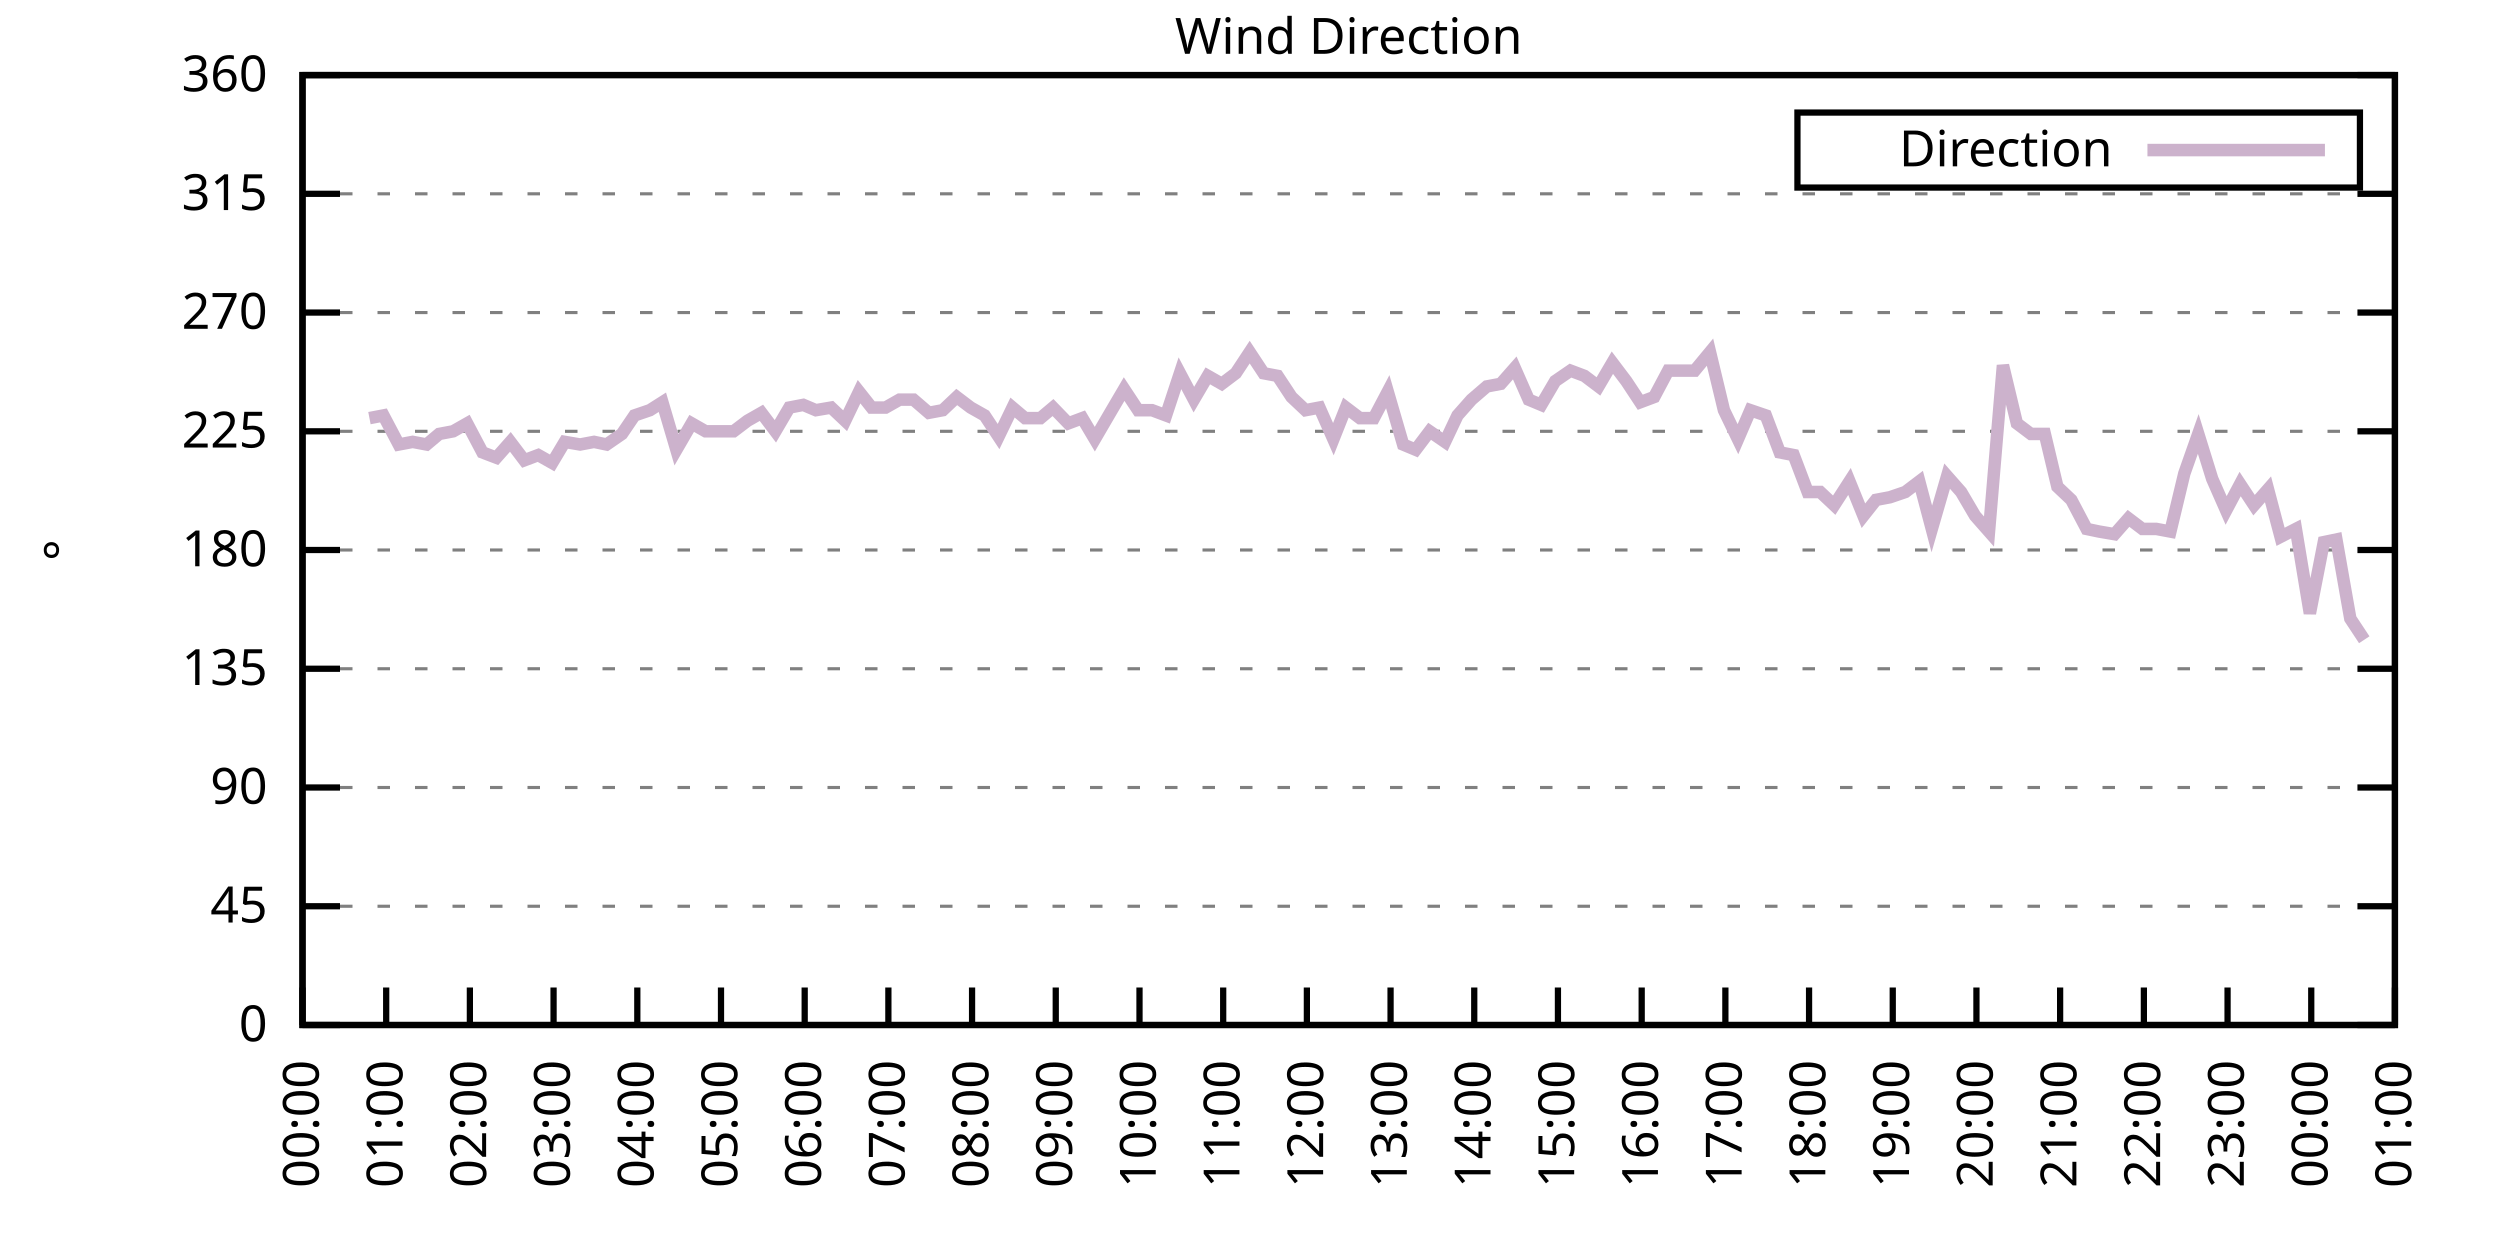
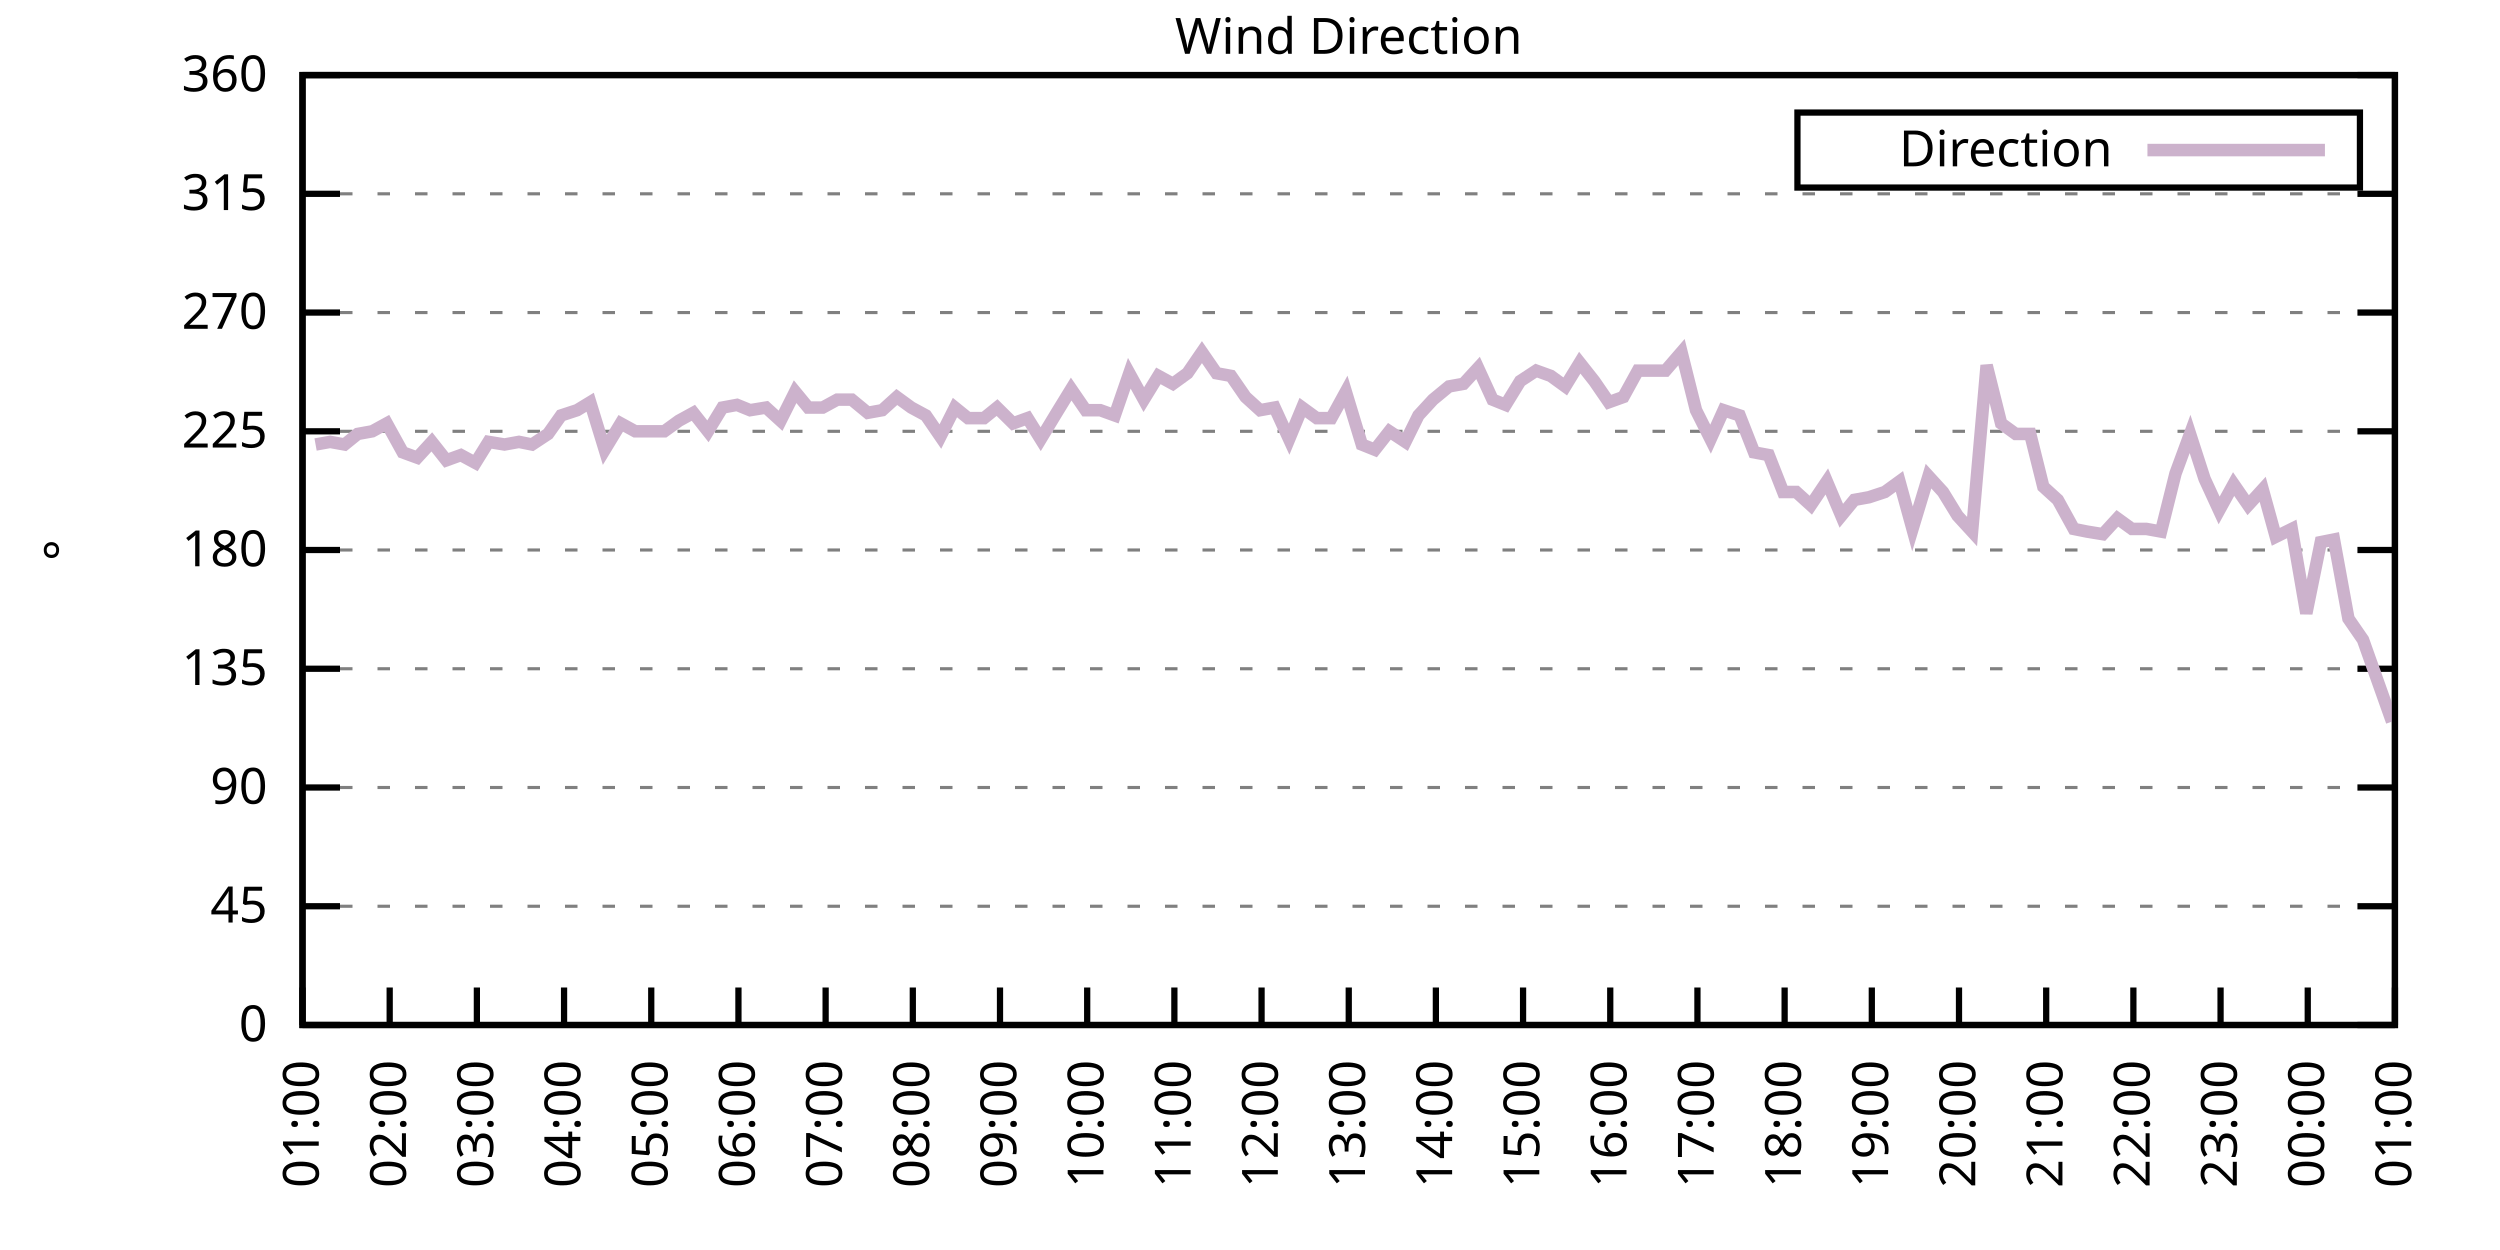
<svg xmlns="http://www.w3.org/2000/svg" xmlns:xlink="http://www.w3.org/1999/xlink" width="400" height="200" viewBox="0 0 400 200">
  <g id="gnuplot_canvas">
    <rect x="0" y="0" width="400" height="200" fill="none" />
    <defs>
      <circle id="gpDot" r="0.5" stroke-width="0.5" stroke="currentColor" />
      <path id="gpPt0" stroke-width="0.333" stroke="currentColor" d="M-1,0 h2 M0,-1 v2" />
      <path id="gpPt1" stroke-width="0.333" stroke="currentColor" d="M-1,-1 L1,1 M1,-1 L-1,1" />
      <path id="gpPt2" stroke-width="0.333" stroke="currentColor" d="M-1,0 L1,0 M0,-1 L0,1 M-1,-1 L1,1 M-1,1 L1,-1" />
      <rect id="gpPt3" stroke-width="0.333" stroke="currentColor" x="-1" y="-1" width="2" height="2" />
      <rect id="gpPt4" stroke-width="0.333" stroke="currentColor" fill="currentColor" x="-1" y="-1" width="2" height="2" />
      <circle id="gpPt5" stroke-width="0.333" stroke="currentColor" cx="0" cy="0" r="1" />
      <use xlink:href="#gpPt5" id="gpPt6" fill="currentColor" stroke="none" />
      <path id="gpPt7" stroke-width="0.333" stroke="currentColor" d="M0,-1.33 L-1.33,0.67 L1.33,0.67 z" />
      <use xlink:href="#gpPt7" id="gpPt8" fill="currentColor" stroke="none" />
      <use xlink:href="#gpPt7" id="gpPt9" stroke="currentColor" transform="rotate(180)" />
      <use xlink:href="#gpPt9" id="gpPt10" fill="currentColor" stroke="none" />
      <use xlink:href="#gpPt3" id="gpPt11" stroke="currentColor" transform="rotate(45)" />
      <use xlink:href="#gpPt11" id="gpPt12" fill="currentColor" stroke="none" />
      <path id="gpPt13" stroke-width="0.333" stroke="currentColor" d="M0,1.330 L1.265,0.411 L0.782,-1.067 L-0.782,-1.076 L-1.265,0.411 z" />
      <use xlink:href="#gpPt13" id="gpPt14" fill="currentColor" stroke="none" />
      <filter id="textbox" filterUnits="objectBoundingBox" x="0" y="0" height="1" width="1">
        <feFlood flood-color="white" flood-opacity="1" result="bgnd" />
        <feComposite in="SourceGraphic" in2="bgnd" operator="atop" />
      </filter>
      <filter id="greybox" filterUnits="objectBoundingBox" x="0" y="0" height="1" width="1">
        <feFlood flood-color="lightgrey" flood-opacity="1" result="grey" />
        <feComposite in="SourceGraphic" in2="grey" operator="atop" />
      </filter>
    </defs>
    <g fill="none" color="white" stroke="currentColor" stroke-width="1.00" stroke-linecap="butt" stroke-linejoin="miter">
</g>
    <g fill="none" color="black" stroke="currentColor" stroke-width="1.00" stroke-linecap="butt" stroke-linejoin="miter">
      <g stroke="none" shape-rendering="crispEdges">
        <polygon fill="rgb(255, 255, 255)" points="48.40,164.00 383.18,164.00 383.18,12.02 48.40,12.02 " />
      </g>
    </g>
    <g fill="none" color="black" stroke="currentColor" stroke-width="1.00" stroke-linecap="butt" stroke-linejoin="miter">
</g>
    <g fill="none" color="black" stroke="black" stroke-width="0.50" stroke-linecap="butt" stroke-linejoin="miter">
</g>
    <g fill="none" color="gray" stroke="currentColor" stroke-width="0.50" stroke-linecap="butt" stroke-linejoin="miter">
      <path stroke="gray" stroke-dasharray="2,4" class="gridline" d="M48.40,164.00 L383.19,164.00  " />
    </g>
    <g fill="none" color="gray" stroke="gray" stroke-width="1.00" stroke-linecap="butt" stroke-linejoin="miter">
</g>
    <g fill="none" color="black" stroke="currentColor" stroke-width="1.00" stroke-linecap="butt" stroke-linejoin="miter">
      <path stroke="black" d="M48.40,164.00 L54.40,164.00 M383.19,164.00 L377.19,164.00  " />
      <g transform="translate(42.80,166.60)" stroke="none" fill="black" font-family="Sans" font-size="8.00" text-anchor="end">
        <text>
          <tspan font-family="Sans"> 0</tspan>
        </text>
      </g>
    </g>
    <g fill="none" color="black" stroke="currentColor" stroke-width="1.00" stroke-linecap="butt" stroke-linejoin="miter">
</g>
    <g fill="none" color="black" stroke="black" stroke-width="0.50" stroke-linecap="butt" stroke-linejoin="miter">
</g>
    <g fill="none" color="gray" stroke="currentColor" stroke-width="0.50" stroke-linecap="butt" stroke-linejoin="miter">
      <path stroke="gray" stroke-dasharray="2,4" class="gridline" d="M48.40,145.00 L383.19,145.00  " />
    </g>
    <g fill="none" color="gray" stroke="gray" stroke-width="1.00" stroke-linecap="butt" stroke-linejoin="miter">
</g>
    <g fill="none" color="black" stroke="currentColor" stroke-width="1.00" stroke-linecap="butt" stroke-linejoin="miter">
      <path stroke="black" d="M48.40,145.00 L54.40,145.00 M383.19,145.00 L377.19,145.00  " />
      <g transform="translate(42.80,147.60)" stroke="none" fill="black" font-family="Sans" font-size="8.00" text-anchor="end">
        <text>
          <tspan font-family="Sans"> 45</tspan>
        </text>
      </g>
    </g>
    <g fill="none" color="black" stroke="currentColor" stroke-width="1.00" stroke-linecap="butt" stroke-linejoin="miter">
</g>
    <g fill="none" color="black" stroke="black" stroke-width="0.50" stroke-linecap="butt" stroke-linejoin="miter">
</g>
    <g fill="none" color="gray" stroke="currentColor" stroke-width="0.50" stroke-linecap="butt" stroke-linejoin="miter">
      <path stroke="gray" stroke-dasharray="2,4" class="gridline" d="M48.40,126.00 L383.19,126.00  " />
    </g>
    <g fill="none" color="gray" stroke="gray" stroke-width="1.00" stroke-linecap="butt" stroke-linejoin="miter">
</g>
    <g fill="none" color="black" stroke="currentColor" stroke-width="1.00" stroke-linecap="butt" stroke-linejoin="miter">
      <path stroke="black" d="M48.40,126.00 L54.40,126.00 M383.19,126.00 L377.19,126.00  " />
      <g transform="translate(42.80,128.60)" stroke="none" fill="black" font-family="Sans" font-size="8.00" text-anchor="end">
        <text>
          <tspan font-family="Sans"> 90</tspan>
        </text>
      </g>
    </g>
    <g fill="none" color="black" stroke="currentColor" stroke-width="1.00" stroke-linecap="butt" stroke-linejoin="miter">
</g>
    <g fill="none" color="black" stroke="black" stroke-width="0.50" stroke-linecap="butt" stroke-linejoin="miter">
</g>
    <g fill="none" color="gray" stroke="currentColor" stroke-width="0.50" stroke-linecap="butt" stroke-linejoin="miter">
      <path stroke="gray" stroke-dasharray="2,4" class="gridline" d="M48.40,107.00 L383.19,107.00  " />
    </g>
    <g fill="none" color="gray" stroke="gray" stroke-width="1.00" stroke-linecap="butt" stroke-linejoin="miter">
</g>
    <g fill="none" color="black" stroke="currentColor" stroke-width="1.00" stroke-linecap="butt" stroke-linejoin="miter">
      <path stroke="black" d="M48.40,107.00 L54.40,107.00 M383.19,107.00 L377.19,107.00  " />
      <g transform="translate(42.80,109.60)" stroke="none" fill="black" font-family="Sans" font-size="8.00" text-anchor="end">
        <text>
          <tspan font-family="Sans"> 135</tspan>
        </text>
      </g>
    </g>
    <g fill="none" color="black" stroke="currentColor" stroke-width="1.00" stroke-linecap="butt" stroke-linejoin="miter">
</g>
    <g fill="none" color="black" stroke="black" stroke-width="0.50" stroke-linecap="butt" stroke-linejoin="miter">
</g>
    <g fill="none" color="gray" stroke="currentColor" stroke-width="0.50" stroke-linecap="butt" stroke-linejoin="miter">
      <path stroke="gray" stroke-dasharray="2,4" class="gridline" d="M48.40,88.00 L383.19,88.00  " />
    </g>
    <g fill="none" color="gray" stroke="gray" stroke-width="1.00" stroke-linecap="butt" stroke-linejoin="miter">
</g>
    <g fill="none" color="black" stroke="currentColor" stroke-width="1.00" stroke-linecap="butt" stroke-linejoin="miter">
      <path stroke="black" d="M48.40,88.00 L54.40,88.00 M383.19,88.00 L377.19,88.00  " />
      <g transform="translate(42.80,90.60)" stroke="none" fill="black" font-family="Sans" font-size="8.00" text-anchor="end">
        <text>
          <tspan font-family="Sans"> 180</tspan>
        </text>
      </g>
    </g>
    <g fill="none" color="black" stroke="currentColor" stroke-width="1.00" stroke-linecap="butt" stroke-linejoin="miter">
</g>
    <g fill="none" color="black" stroke="black" stroke-width="0.50" stroke-linecap="butt" stroke-linejoin="miter">
</g>
    <g fill="none" color="gray" stroke="currentColor" stroke-width="0.50" stroke-linecap="butt" stroke-linejoin="miter">
      <path stroke="gray" stroke-dasharray="2,4" class="gridline" d="M48.40,69.01 L383.19,69.01  " />
    </g>
    <g fill="none" color="gray" stroke="gray" stroke-width="1.00" stroke-linecap="butt" stroke-linejoin="miter">
</g>
    <g fill="none" color="black" stroke="currentColor" stroke-width="1.00" stroke-linecap="butt" stroke-linejoin="miter">
      <path stroke="black" d="M48.40,69.01 L54.40,69.01 M383.19,69.01 L377.19,69.01  " />
      <g transform="translate(42.80,71.61)" stroke="none" fill="black" font-family="Sans" font-size="8.00" text-anchor="end">
        <text>
          <tspan font-family="Sans"> 225</tspan>
        </text>
      </g>
    </g>
    <g fill="none" color="black" stroke="currentColor" stroke-width="1.00" stroke-linecap="butt" stroke-linejoin="miter">
</g>
    <g fill="none" color="black" stroke="black" stroke-width="0.50" stroke-linecap="butt" stroke-linejoin="miter">
</g>
    <g fill="none" color="gray" stroke="currentColor" stroke-width="0.50" stroke-linecap="butt" stroke-linejoin="miter">
      <path stroke="gray" stroke-dasharray="2,4" class="gridline" d="M48.40,50.01 L383.19,50.01  " />
    </g>
    <g fill="none" color="gray" stroke="gray" stroke-width="1.00" stroke-linecap="butt" stroke-linejoin="miter">
</g>
    <g fill="none" color="black" stroke="currentColor" stroke-width="1.00" stroke-linecap="butt" stroke-linejoin="miter">
      <path stroke="black" d="M48.40,50.01 L54.40,50.01 M383.19,50.01 L377.19,50.01  " />
      <g transform="translate(42.80,52.61)" stroke="none" fill="black" font-family="Sans" font-size="8.00" text-anchor="end">
        <text>
          <tspan font-family="Sans"> 270</tspan>
        </text>
      </g>
    </g>
    <g fill="none" color="black" stroke="currentColor" stroke-width="1.00" stroke-linecap="butt" stroke-linejoin="miter">
</g>
    <g fill="none" color="black" stroke="black" stroke-width="0.50" stroke-linecap="butt" stroke-linejoin="miter">
</g>
    <g fill="none" color="gray" stroke="currentColor" stroke-width="0.50" stroke-linecap="butt" stroke-linejoin="miter">
      <path stroke="gray" stroke-dasharray="2,4" class="gridline" d="M48.40,31.01 L383.19,31.01  " />
    </g>
    <g fill="none" color="gray" stroke="gray" stroke-width="1.00" stroke-linecap="butt" stroke-linejoin="miter">
</g>
    <g fill="none" color="black" stroke="currentColor" stroke-width="1.00" stroke-linecap="butt" stroke-linejoin="miter">
      <path stroke="black" d="M48.40,31.01 L54.40,31.01 M383.19,31.01 L377.19,31.01  " />
      <g transform="translate(42.80,33.61)" stroke="none" fill="black" font-family="Sans" font-size="8.00" text-anchor="end">
        <text>
          <tspan font-family="Sans"> 315</tspan>
        </text>
      </g>
    </g>
    <g fill="none" color="black" stroke="currentColor" stroke-width="1.00" stroke-linecap="butt" stroke-linejoin="miter">
</g>
    <g fill="none" color="black" stroke="black" stroke-width="0.50" stroke-linecap="butt" stroke-linejoin="miter">
</g>
    <g fill="none" color="gray" stroke="currentColor" stroke-width="0.50" stroke-linecap="butt" stroke-linejoin="miter">
      <path stroke="gray" stroke-dasharray="2,4" class="gridline" d="M48.40,12.01 L383.19,12.01  " />
    </g>
    <g fill="none" color="gray" stroke="gray" stroke-width="1.00" stroke-linecap="butt" stroke-linejoin="miter">
</g>
    <g fill="none" color="black" stroke="currentColor" stroke-width="1.00" stroke-linecap="butt" stroke-linejoin="miter">
      <path stroke="black" d="M48.40,12.01 L54.40,12.01 M383.19,12.01 L377.19,12.01  " />
      <g transform="translate(42.80,14.61)" stroke="none" fill="black" font-family="Sans" font-size="8.00" text-anchor="end">
        <text>
          <tspan font-family="Sans"> 360</tspan>
        </text>
      </g>
    </g>
    <g fill="none" color="black" stroke="currentColor" stroke-width="1.00" stroke-linecap="butt" stroke-linejoin="miter">
      <path stroke="black" d="M48.40,164.00 L48.40,158.00  " />
      <g transform="translate(51.00,169.60) rotate(270.00)" stroke="none" fill="black" font-family="Sans" font-size="8.00" text-anchor="end">
        <text>
-           <tspan font-family="Sans">00:00</tspan>
-         </text>
-       </g>
-     </g>
-     <g fill="none" color="black" stroke="currentColor" stroke-width="1.00" stroke-linecap="butt" stroke-linejoin="miter">
-       <path stroke="black" d="M61.79,164.00 L61.79,158.00  " />
-       <g transform="translate(64.39,169.60) rotate(270.00)" stroke="none" fill="black" font-family="Sans" font-size="8.00" text-anchor="end">
-         <text>
          <tspan font-family="Sans">01:00</tspan>
        </text>
      </g>
    </g>
    <g fill="none" color="black" stroke="currentColor" stroke-width="1.00" stroke-linecap="butt" stroke-linejoin="miter">
-       <path stroke="black" d="M75.18,164.00 L75.18,158.00  " />
-       <g transform="translate(77.78,169.60) rotate(270.00)" stroke="none" fill="black" font-family="Sans" font-size="8.00" text-anchor="end">
+       <path stroke="black" d="M62.35,164.00 L62.35,158.00  " />
+       <g transform="translate(64.95,169.60) rotate(270.00)" stroke="none" fill="black" font-family="Sans" font-size="8.00" text-anchor="end">
        <text>
          <tspan font-family="Sans">02:00</tspan>
        </text>
      </g>
    </g>
    <g fill="none" color="black" stroke="currentColor" stroke-width="1.00" stroke-linecap="butt" stroke-linejoin="miter">
-       <path stroke="black" d="M88.57,164.00 L88.57,158.00  " />
-       <g transform="translate(91.17,169.60) rotate(270.00)" stroke="none" fill="black" font-family="Sans" font-size="8.00" text-anchor="end">
+       <path stroke="black" d="M76.30,164.00 L76.30,158.00  " />
+       <g transform="translate(78.90,169.60) rotate(270.00)" stroke="none" fill="black" font-family="Sans" font-size="8.00" text-anchor="end">
        <text>
          <tspan font-family="Sans">03:00</tspan>
        </text>
      </g>
    </g>
    <g fill="none" color="black" stroke="currentColor" stroke-width="1.00" stroke-linecap="butt" stroke-linejoin="miter">
-       <path stroke="black" d="M101.97,164.00 L101.97,158.00  " />
-       <g transform="translate(104.57,169.60) rotate(270.00)" stroke="none" fill="black" font-family="Sans" font-size="8.00" text-anchor="end">
+       <path stroke="black" d="M90.25,164.00 L90.25,158.00  " />
+       <g transform="translate(92.85,169.60) rotate(270.00)" stroke="none" fill="black" font-family="Sans" font-size="8.00" text-anchor="end">
        <text>
          <tspan font-family="Sans">04:00</tspan>
        </text>
      </g>
    </g>
    <g fill="none" color="black" stroke="currentColor" stroke-width="1.00" stroke-linecap="butt" stroke-linejoin="miter">
-       <path stroke="black" d="M115.36,164.00 L115.36,158.00  " />
-       <g transform="translate(117.96,169.60) rotate(270.00)" stroke="none" fill="black" font-family="Sans" font-size="8.00" text-anchor="end">
+       <path stroke="black" d="M104.20,164.00 L104.20,158.00  " />
+       <g transform="translate(106.80,169.60) rotate(270.00)" stroke="none" fill="black" font-family="Sans" font-size="8.00" text-anchor="end">
        <text>
          <tspan font-family="Sans">05:00</tspan>
        </text>
      </g>
    </g>
    <g fill="none" color="black" stroke="currentColor" stroke-width="1.00" stroke-linecap="butt" stroke-linejoin="miter">
-       <path stroke="black" d="M128.75,164.00 L128.75,158.00  " />
-       <g transform="translate(131.35,169.60) rotate(270.00)" stroke="none" fill="black" font-family="Sans" font-size="8.00" text-anchor="end">
+       <path stroke="black" d="M118.15,164.00 L118.15,158.00  " />
+       <g transform="translate(120.75,169.60) rotate(270.00)" stroke="none" fill="black" font-family="Sans" font-size="8.00" text-anchor="end">
        <text>
          <tspan font-family="Sans">06:00</tspan>
        </text>
      </g>
    </g>
    <g fill="none" color="black" stroke="currentColor" stroke-width="1.00" stroke-linecap="butt" stroke-linejoin="miter">
-       <path stroke="black" d="M142.14,164.00 L142.14,158.00  " />
-       <g transform="translate(144.74,169.60) rotate(270.00)" stroke="none" fill="black" font-family="Sans" font-size="8.00" text-anchor="end">
+       <path stroke="black" d="M132.10,164.00 L132.10,158.00  " />
+       <g transform="translate(134.70,169.60) rotate(270.00)" stroke="none" fill="black" font-family="Sans" font-size="8.00" text-anchor="end">
        <text>
          <tspan font-family="Sans">07:00</tspan>
        </text>
      </g>
    </g>
    <g fill="none" color="black" stroke="currentColor" stroke-width="1.00" stroke-linecap="butt" stroke-linejoin="miter">
-       <path stroke="black" d="M155.53,164.00 L155.53,158.00  " />
-       <g transform="translate(158.13,169.60) rotate(270.00)" stroke="none" fill="black" font-family="Sans" font-size="8.00" text-anchor="end">
+       <path stroke="black" d="M146.05,164.00 L146.05,158.00  " />
+       <g transform="translate(148.65,169.60) rotate(270.00)" stroke="none" fill="black" font-family="Sans" font-size="8.00" text-anchor="end">
        <text>
          <tspan font-family="Sans">08:00</tspan>
        </text>
      </g>
    </g>
    <g fill="none" color="black" stroke="currentColor" stroke-width="1.00" stroke-linecap="butt" stroke-linejoin="miter">
-       <path stroke="black" d="M168.92,164.00 L168.92,158.00  " />
-       <g transform="translate(171.52,169.60) rotate(270.00)" stroke="none" fill="black" font-family="Sans" font-size="8.00" text-anchor="end">
+       <path stroke="black" d="M160.00,164.00 L160.00,158.00  " />
+       <g transform="translate(162.60,169.60) rotate(270.00)" stroke="none" fill="black" font-family="Sans" font-size="8.00" text-anchor="end">
        <text>
          <tspan font-family="Sans">09:00</tspan>
        </text>
      </g>
    </g>
    <g fill="none" color="black" stroke="currentColor" stroke-width="1.00" stroke-linecap="butt" stroke-linejoin="miter">
-       <path stroke="black" d="M182.32,164.00 L182.32,158.00  " />
-       <g transform="translate(184.92,169.60) rotate(270.00)" stroke="none" fill="black" font-family="Sans" font-size="8.00" text-anchor="end">
+       <path stroke="black" d="M173.95,164.00 L173.95,158.00  " />
+       <g transform="translate(176.55,169.60) rotate(270.00)" stroke="none" fill="black" font-family="Sans" font-size="8.00" text-anchor="end">
        <text>
          <tspan font-family="Sans">10:00</tspan>
        </text>
      </g>
    </g>
    <g fill="none" color="black" stroke="currentColor" stroke-width="1.00" stroke-linecap="butt" stroke-linejoin="miter">
-       <path stroke="black" d="M195.71,164.00 L195.71,158.00  " />
-       <g transform="translate(198.31,169.60) rotate(270.00)" stroke="none" fill="black" font-family="Sans" font-size="8.00" text-anchor="end">
+       <path stroke="black" d="M187.90,164.00 L187.90,158.00  " />
+       <g transform="translate(190.50,169.60) rotate(270.00)" stroke="none" fill="black" font-family="Sans" font-size="8.00" text-anchor="end">
        <text>
          <tspan font-family="Sans">11:00</tspan>
        </text>
      </g>
    </g>
    <g fill="none" color="black" stroke="currentColor" stroke-width="1.00" stroke-linecap="butt" stroke-linejoin="miter">
-       <path stroke="black" d="M209.10,164.00 L209.10,158.00  " />
-       <g transform="translate(211.70,169.60) rotate(270.00)" stroke="none" fill="black" font-family="Sans" font-size="8.00" text-anchor="end">
+       <path stroke="black" d="M201.85,164.00 L201.85,158.00  " />
+       <g transform="translate(204.45,169.60) rotate(270.00)" stroke="none" fill="black" font-family="Sans" font-size="8.00" text-anchor="end">
        <text>
          <tspan font-family="Sans">12:00</tspan>
        </text>
      </g>
    </g>
    <g fill="none" color="black" stroke="currentColor" stroke-width="1.00" stroke-linecap="butt" stroke-linejoin="miter">
-       <path stroke="black" d="M222.49,164.00 L222.49,158.00  " />
-       <g transform="translate(225.09,169.60) rotate(270.00)" stroke="none" fill="black" font-family="Sans" font-size="8.00" text-anchor="end">
+       <path stroke="black" d="M215.80,164.00 L215.80,158.00  " />
+       <g transform="translate(218.40,169.60) rotate(270.00)" stroke="none" fill="black" font-family="Sans" font-size="8.00" text-anchor="end">
        <text>
          <tspan font-family="Sans">13:00</tspan>
        </text>
      </g>
    </g>
    <g fill="none" color="black" stroke="currentColor" stroke-width="1.00" stroke-linecap="butt" stroke-linejoin="miter">
-       <path stroke="black" d="M235.88,164.00 L235.88,158.00  " />
-       <g transform="translate(238.48,169.60) rotate(270.00)" stroke="none" fill="black" font-family="Sans" font-size="8.00" text-anchor="end">
+       <path stroke="black" d="M229.74,164.00 L229.74,158.00  " />
+       <g transform="translate(232.34,169.60) rotate(270.00)" stroke="none" fill="black" font-family="Sans" font-size="8.00" text-anchor="end">
        <text>
          <tspan font-family="Sans">14:00</tspan>
        </text>
      </g>
    </g>
    <g fill="none" color="black" stroke="currentColor" stroke-width="1.00" stroke-linecap="butt" stroke-linejoin="miter">
-       <path stroke="black" d="M249.27,164.00 L249.27,158.00  " />
-       <g transform="translate(251.87,169.60) rotate(270.00)" stroke="none" fill="black" font-family="Sans" font-size="8.00" text-anchor="end">
+       <path stroke="black" d="M243.69,164.00 L243.69,158.00  " />
+       <g transform="translate(246.29,169.60) rotate(270.00)" stroke="none" fill="black" font-family="Sans" font-size="8.00" text-anchor="end">
        <text>
          <tspan font-family="Sans">15:00</tspan>
        </text>
      </g>
    </g>
    <g fill="none" color="black" stroke="currentColor" stroke-width="1.00" stroke-linecap="butt" stroke-linejoin="miter">
-       <path stroke="black" d="M262.67,164.00 L262.67,158.00  " />
-       <g transform="translate(265.27,169.60) rotate(270.00)" stroke="none" fill="black" font-family="Sans" font-size="8.00" text-anchor="end">
+       <path stroke="black" d="M257.64,164.00 L257.64,158.00  " />
+       <g transform="translate(260.24,169.60) rotate(270.00)" stroke="none" fill="black" font-family="Sans" font-size="8.00" text-anchor="end">
        <text>
          <tspan font-family="Sans">16:00</tspan>
        </text>
      </g>
    </g>
    <g fill="none" color="black" stroke="currentColor" stroke-width="1.00" stroke-linecap="butt" stroke-linejoin="miter">
-       <path stroke="black" d="M276.06,164.00 L276.06,158.00  " />
-       <g transform="translate(278.66,169.60) rotate(270.00)" stroke="none" fill="black" font-family="Sans" font-size="8.00" text-anchor="end">
+       <path stroke="black" d="M271.59,164.00 L271.59,158.00  " />
+       <g transform="translate(274.19,169.60) rotate(270.00)" stroke="none" fill="black" font-family="Sans" font-size="8.00" text-anchor="end">
        <text>
          <tspan font-family="Sans">17:00</tspan>
        </text>
      </g>
    </g>
    <g fill="none" color="black" stroke="currentColor" stroke-width="1.00" stroke-linecap="butt" stroke-linejoin="miter">
-       <path stroke="black" d="M289.45,164.00 L289.45,158.00  " />
-       <g transform="translate(292.05,169.60) rotate(270.00)" stroke="none" fill="black" font-family="Sans" font-size="8.00" text-anchor="end">
+       <path stroke="black" d="M285.54,164.00 L285.54,158.00  " />
+       <g transform="translate(288.14,169.60) rotate(270.00)" stroke="none" fill="black" font-family="Sans" font-size="8.00" text-anchor="end">
        <text>
          <tspan font-family="Sans">18:00</tspan>
        </text>
      </g>
    </g>
    <g fill="none" color="black" stroke="currentColor" stroke-width="1.00" stroke-linecap="butt" stroke-linejoin="miter">
-       <path stroke="black" d="M302.84,164.00 L302.84,158.00  " />
-       <g transform="translate(305.44,169.60) rotate(270.00)" stroke="none" fill="black" font-family="Sans" font-size="8.00" text-anchor="end">
+       <path stroke="black" d="M299.49,164.00 L299.49,158.00  " />
+       <g transform="translate(302.09,169.60) rotate(270.00)" stroke="none" fill="black" font-family="Sans" font-size="8.00" text-anchor="end">
        <text>
          <tspan font-family="Sans">19:00</tspan>
        </text>
      </g>
    </g>
    <g fill="none" color="black" stroke="currentColor" stroke-width="1.00" stroke-linecap="butt" stroke-linejoin="miter">
-       <path stroke="black" d="M316.23,164.00 L316.23,158.00  " />
-       <g transform="translate(318.83,169.60) rotate(270.00)" stroke="none" fill="black" font-family="Sans" font-size="8.00" text-anchor="end">
+       <path stroke="black" d="M313.44,164.00 L313.44,158.00  " />
+       <g transform="translate(316.04,169.60) rotate(270.00)" stroke="none" fill="black" font-family="Sans" font-size="8.00" text-anchor="end">
        <text>
          <tspan font-family="Sans">20:00</tspan>
        </text>
      </g>
    </g>
    <g fill="none" color="black" stroke="currentColor" stroke-width="1.00" stroke-linecap="butt" stroke-linejoin="miter">
-       <path stroke="black" d="M329.62,164.00 L329.62,158.00  " />
-       <g transform="translate(332.22,169.60) rotate(270.00)" stroke="none" fill="black" font-family="Sans" font-size="8.00" text-anchor="end">
+       <path stroke="black" d="M327.39,164.00 L327.39,158.00  " />
+       <g transform="translate(329.99,169.60) rotate(270.00)" stroke="none" fill="black" font-family="Sans" font-size="8.00" text-anchor="end">
        <text>
          <tspan font-family="Sans">21:00</tspan>
        </text>
      </g>
    </g>
    <g fill="none" color="black" stroke="currentColor" stroke-width="1.00" stroke-linecap="butt" stroke-linejoin="miter">
-       <path stroke="black" d="M343.02,164.00 L343.02,158.00  " />
-       <g transform="translate(345.62,169.60) rotate(270.00)" stroke="none" fill="black" font-family="Sans" font-size="8.00" text-anchor="end">
+       <path stroke="black" d="M341.34,164.00 L341.34,158.00  " />
+       <g transform="translate(343.94,169.60) rotate(270.00)" stroke="none" fill="black" font-family="Sans" font-size="8.00" text-anchor="end">
        <text>
          <tspan font-family="Sans">22:00</tspan>
        </text>
      </g>
    </g>
    <g fill="none" color="black" stroke="currentColor" stroke-width="1.00" stroke-linecap="butt" stroke-linejoin="miter">
-       <path stroke="black" d="M356.41,164.00 L356.41,158.00  " />
-       <g transform="translate(359.01,169.60) rotate(270.00)" stroke="none" fill="black" font-family="Sans" font-size="8.00" text-anchor="end">
+       <path stroke="black" d="M355.29,164.00 L355.29,158.00  " />
+       <g transform="translate(357.89,169.60) rotate(270.00)" stroke="none" fill="black" font-family="Sans" font-size="8.00" text-anchor="end">
        <text>
          <tspan font-family="Sans">23:00</tspan>
        </text>
      </g>
    </g>
    <g fill="none" color="black" stroke="currentColor" stroke-width="1.00" stroke-linecap="butt" stroke-linejoin="miter">
-       <path stroke="black" d="M369.80,164.00 L369.80,158.00  " />
-       <g transform="translate(372.40,169.60) rotate(270.00)" stroke="none" fill="black" font-family="Sans" font-size="8.00" text-anchor="end">
+       <path stroke="black" d="M369.24,164.00 L369.24,158.00  " />
+       <g transform="translate(371.84,169.60) rotate(270.00)" stroke="none" fill="black" font-family="Sans" font-size="8.00" text-anchor="end">
        <text>
          <tspan font-family="Sans">00:00</tspan>
        </text>
      </g>
    </g>
    <g fill="none" color="black" stroke="currentColor" stroke-width="1.00" stroke-linecap="butt" stroke-linejoin="miter">
      <path stroke="black" d="M383.19,164.00 L383.19,158.00  " />
      <g transform="translate(385.79,169.60) rotate(270.00)" stroke="none" fill="black" font-family="Sans" font-size="8.00" text-anchor="end">
        <text>
          <tspan font-family="Sans">01:00</tspan>
        </text>
      </g>
    </g>
    <g fill="none" color="black" stroke="currentColor" stroke-width="1.00" stroke-linecap="butt" stroke-linejoin="miter">
</g>
    <g fill="none" color="black" stroke="currentColor" stroke-width="1.00" stroke-linecap="butt" stroke-linejoin="miter">
      <path stroke="black" d="M48.40,12.01 L48.40,164.00 L383.19,164.00 L383.19,12.01 L48.40,12.01 Z  " />
    </g>
    <g fill="none" color="black" stroke="currentColor" stroke-width="1.00" stroke-linecap="butt" stroke-linejoin="miter">
</g>
    <g fill="none" color="black" stroke="currentColor" stroke-width="1.00" stroke-linecap="butt" stroke-linejoin="miter">
      <path stroke="black" d="M287.59,30.01 L287.59,18.01 L377.59,18.01 L377.59,30.01 L287.59,30.01 Z  " />
    </g>
    <g id="Wind_direction_plot_1">
      <g fill="none" color="white" stroke="black" stroke-width="2.00" stroke-linecap="butt" stroke-linejoin="miter">
</g>
      <g fill="none" color="black" stroke="currentColor" stroke-width="2.00" stroke-linecap="butt" stroke-linejoin="miter">
        <g transform="translate(337.99,26.61)" stroke="none" fill="black" font-family="Sans" font-size="8.00" text-anchor="end">
          <text>
            <tspan font-family="Sans">Direction</tspan>
          </text>
        </g>
      </g>
      <g fill="none" color="black" stroke="currentColor" stroke-width="2.00" stroke-linecap="butt" stroke-linejoin="miter">
-         <path stroke="rgb(204, 178, 204)" d="M343.59,24.01 L371.99,24.01 M59.11,66.90 L61.35,66.47 L63.80,71.12 L66.03,70.70 L68.26,71.12 L70.27,69.43   L72.50,69.01 L74.74,67.74 L77.19,72.38 L79.42,73.23 L81.66,70.70 L83.89,73.65 L86.12,72.81 L88.35,74.07   L90.36,70.70 L92.82,71.12 L95.05,70.70 L97.06,71.12 L99.51,69.43 L101.52,66.47 L103.98,65.63 L105.98,64.36   L108.22,71.96 L110.67,67.74 L112.90,69.01 L117.37,69.01 L119.60,67.32 L121.83,66.05 L124.06,69.01 L126.29,65.21   L128.53,64.78 L130.54,65.63 L132.99,65.21 L135.22,67.32 L137.45,62.67 L139.46,65.21 L141.69,65.21 L143.93,63.94   L146.16,63.94 L148.61,66.05 L150.85,65.63 L153.08,63.52 L155.31,65.21 L157.54,66.47 L159.77,69.85 L162.01,65.21   L164.01,66.90 L166.47,66.90 L168.48,65.21 L170.93,67.74 L173.17,66.90 L175.17,70.27 L177.63,66.05 L179.86,62.25   L182.09,65.63 L184.32,65.63 L186.56,66.47 L188.79,59.72 L191.02,63.94 L193.25,60.14 L195.48,61.41 L197.72,59.72   L199.95,56.34 L202.18,59.72 L204.41,60.14 L206.64,63.52 L208.88,65.63 L211.11,65.21 L213.34,70.27 L215.35,65.21   L217.58,66.90 L219.81,66.90 L222.04,62.67 L224.50,71.12 L226.51,71.96 L228.74,69.01 L231.20,70.70 L233.20,66.47   L235.44,63.94 L237.89,61.83 L240.12,61.41 L242.36,58.87 L244.59,63.94 L246.60,64.78 L248.83,60.98 L251.28,59.30   L253.51,60.14 L255.75,61.83 L257.98,58.03 L260.21,60.98 L262.44,64.36 L264.67,63.52 L266.91,59.30 L269.14,59.30   L271.15,59.30 L273.60,56.34 L275.83,65.63 L278.07,70.27 L280.07,65.63 L282.53,66.47 L284.76,72.38 L286.99,72.81   L289.23,78.72 L291.23,78.72 L293.47,80.83 L295.92,77.03 L298.15,82.52 L300.16,79.98 L302.39,79.56 L304.85,78.72   L307.08,77.03 L309.09,84.63 L311.54,76.18 L313.78,78.72 L316.01,82.52 L318.24,85.05 L320.47,58.45 L322.70,67.74   L324.94,69.43 L327.17,69.43 L329.18,77.87 L331.41,79.98 L333.86,84.63 L335.87,85.05 L338.33,85.47 L340.56,82.94   L342.79,84.63 L345.02,84.63 L347.26,85.05 L349.49,75.76 L351.72,69.43 L353.95,76.61 L356.18,81.67 L358.42,77.45   L360.65,80.83 L362.88,78.29 L364.89,85.89 L367.34,84.63 L369.58,98.14 L371.81,86.74 L373.82,86.32 L376.05,98.98   L378.28,102.36  " />
+         <path stroke="rgb(204, 178, 204)" d="M343.59,24.01 L371.99,24.01 M50.49,71.12 L52.82,70.70 L55.14,71.12 L57.23,69.43 L59.56,69.01 L61.88,67.74   L64.44,72.38 L66.77,73.23 L69.09,70.70 L71.42,73.65 L73.74,72.81 L76.07,74.07 L78.16,70.70 L80.72,71.12   L83.04,70.70 L85.13,71.12 L87.69,69.43 L89.78,66.47 L92.34,65.63 L94.43,64.36 L96.76,71.96 L99.32,67.74   L101.64,69.01 L106.29,69.01 L108.62,67.32 L110.94,66.05 L113.27,69.01 L115.59,65.21 L117.92,64.78 L120.01,65.63   L122.57,65.21 L124.89,67.32 L127.22,62.67 L129.31,65.21 L131.63,65.21 L133.96,63.94 L136.28,63.94 L138.84,66.05   L141.16,65.63 L143.49,63.52 L145.81,65.21 L148.14,66.47 L150.46,69.85 L152.79,65.21 L154.88,66.90 L157.44,66.90   L159.53,65.21 L162.09,67.74 L164.41,66.90 L166.51,70.27 L169.06,66.05 L171.39,62.25 L173.71,65.63 L176.04,65.63   L178.36,66.47 L180.69,59.72 L183.01,63.94 L185.34,60.14 L187.66,61.41 L189.99,59.72 L192.31,56.34 L194.64,59.72   L196.96,60.14 L199.29,63.52 L201.61,65.63 L203.94,65.21 L206.26,70.27 L208.36,65.21 L210.68,66.90 L213.01,66.90   L215.33,62.67 L217.89,71.12 L219.98,71.96 L222.30,69.01 L224.86,70.70 L226.95,66.47 L229.28,63.94 L231.84,61.83   L234.16,61.41 L236.49,58.87 L238.81,63.94 L240.90,64.78 L243.23,60.98 L245.79,59.30 L248.11,60.14 L250.44,61.83   L252.76,58.03 L255.09,60.98 L257.41,64.36 L259.74,63.52 L262.06,59.30 L264.39,59.30 L266.48,59.30 L269.04,56.34   L271.36,65.63 L273.69,70.27 L275.78,65.63 L278.34,66.47 L280.66,72.38 L282.99,72.81 L285.31,78.72 L287.40,78.72   L289.73,80.83 L292.29,77.03 L294.61,82.52 L296.70,79.98 L299.03,79.56 L301.58,78.72 L303.91,77.03 L306.00,84.63   L308.56,76.18 L310.88,78.72 L313.21,82.52 L315.53,85.05 L317.86,58.45 L320.18,67.74 L322.51,69.43 L324.83,69.43   L326.93,77.87 L329.25,79.98 L331.81,84.63 L333.90,85.05 L336.46,85.47 L338.78,82.94 L341.11,84.63 L343.43,84.63   L345.76,85.05 L348.08,75.76 L350.41,69.43 L352.73,76.61 L355.06,81.67 L357.38,77.45 L359.71,80.83 L362.03,78.29   L364.13,85.89 L366.68,84.63 L369.01,98.14 L371.33,86.74 L373.43,86.32 L375.75,98.98 L378.08,102.36 L380.63,109.54   L382.73,115.45  " />
      </g>
    </g>
    <g fill="none" color="black" stroke="currentColor" stroke-width="2.00" stroke-linecap="butt" stroke-linejoin="miter">
</g>
    <g fill="none" color="black" stroke="black" stroke-width="1.00" stroke-linecap="butt" stroke-linejoin="miter">
</g>
    <g fill="none" color="black" stroke="currentColor" stroke-width="1.00" stroke-linecap="butt" stroke-linejoin="miter">
      <path stroke="black" d="M48.40,12.01 L48.40,164.00 L383.19,164.00 L383.19,12.01 L48.40,12.01 Z  " />
      <g transform="translate(12.80,88.01) rotate(270.00)" stroke="none" fill="black" font-family="Sans" font-size="8.00" text-anchor="middle">
        <text>
          <tspan font-family="Sans">°</tspan>
        </text>
      </g>
    </g>
    <g fill="none" color="black" stroke="currentColor" stroke-width="1.00" stroke-linecap="butt" stroke-linejoin="miter">
</g>
    <g fill="none" color="black" stroke="currentColor" stroke-width="1.00" stroke-linecap="butt" stroke-linejoin="miter">
      <g transform="translate(215.79,8.61)" stroke="none" fill="black" font-family="Sans" font-size="8.00" text-anchor="middle">
        <text>
          <tspan font-family="Sans">Wind Direction</tspan>
        </text>
      </g>
    </g>
    <g fill="none" color="black" stroke="currentColor" stroke-width="1.00" stroke-linecap="butt" stroke-linejoin="miter">
</g>
  </g>
</svg>
